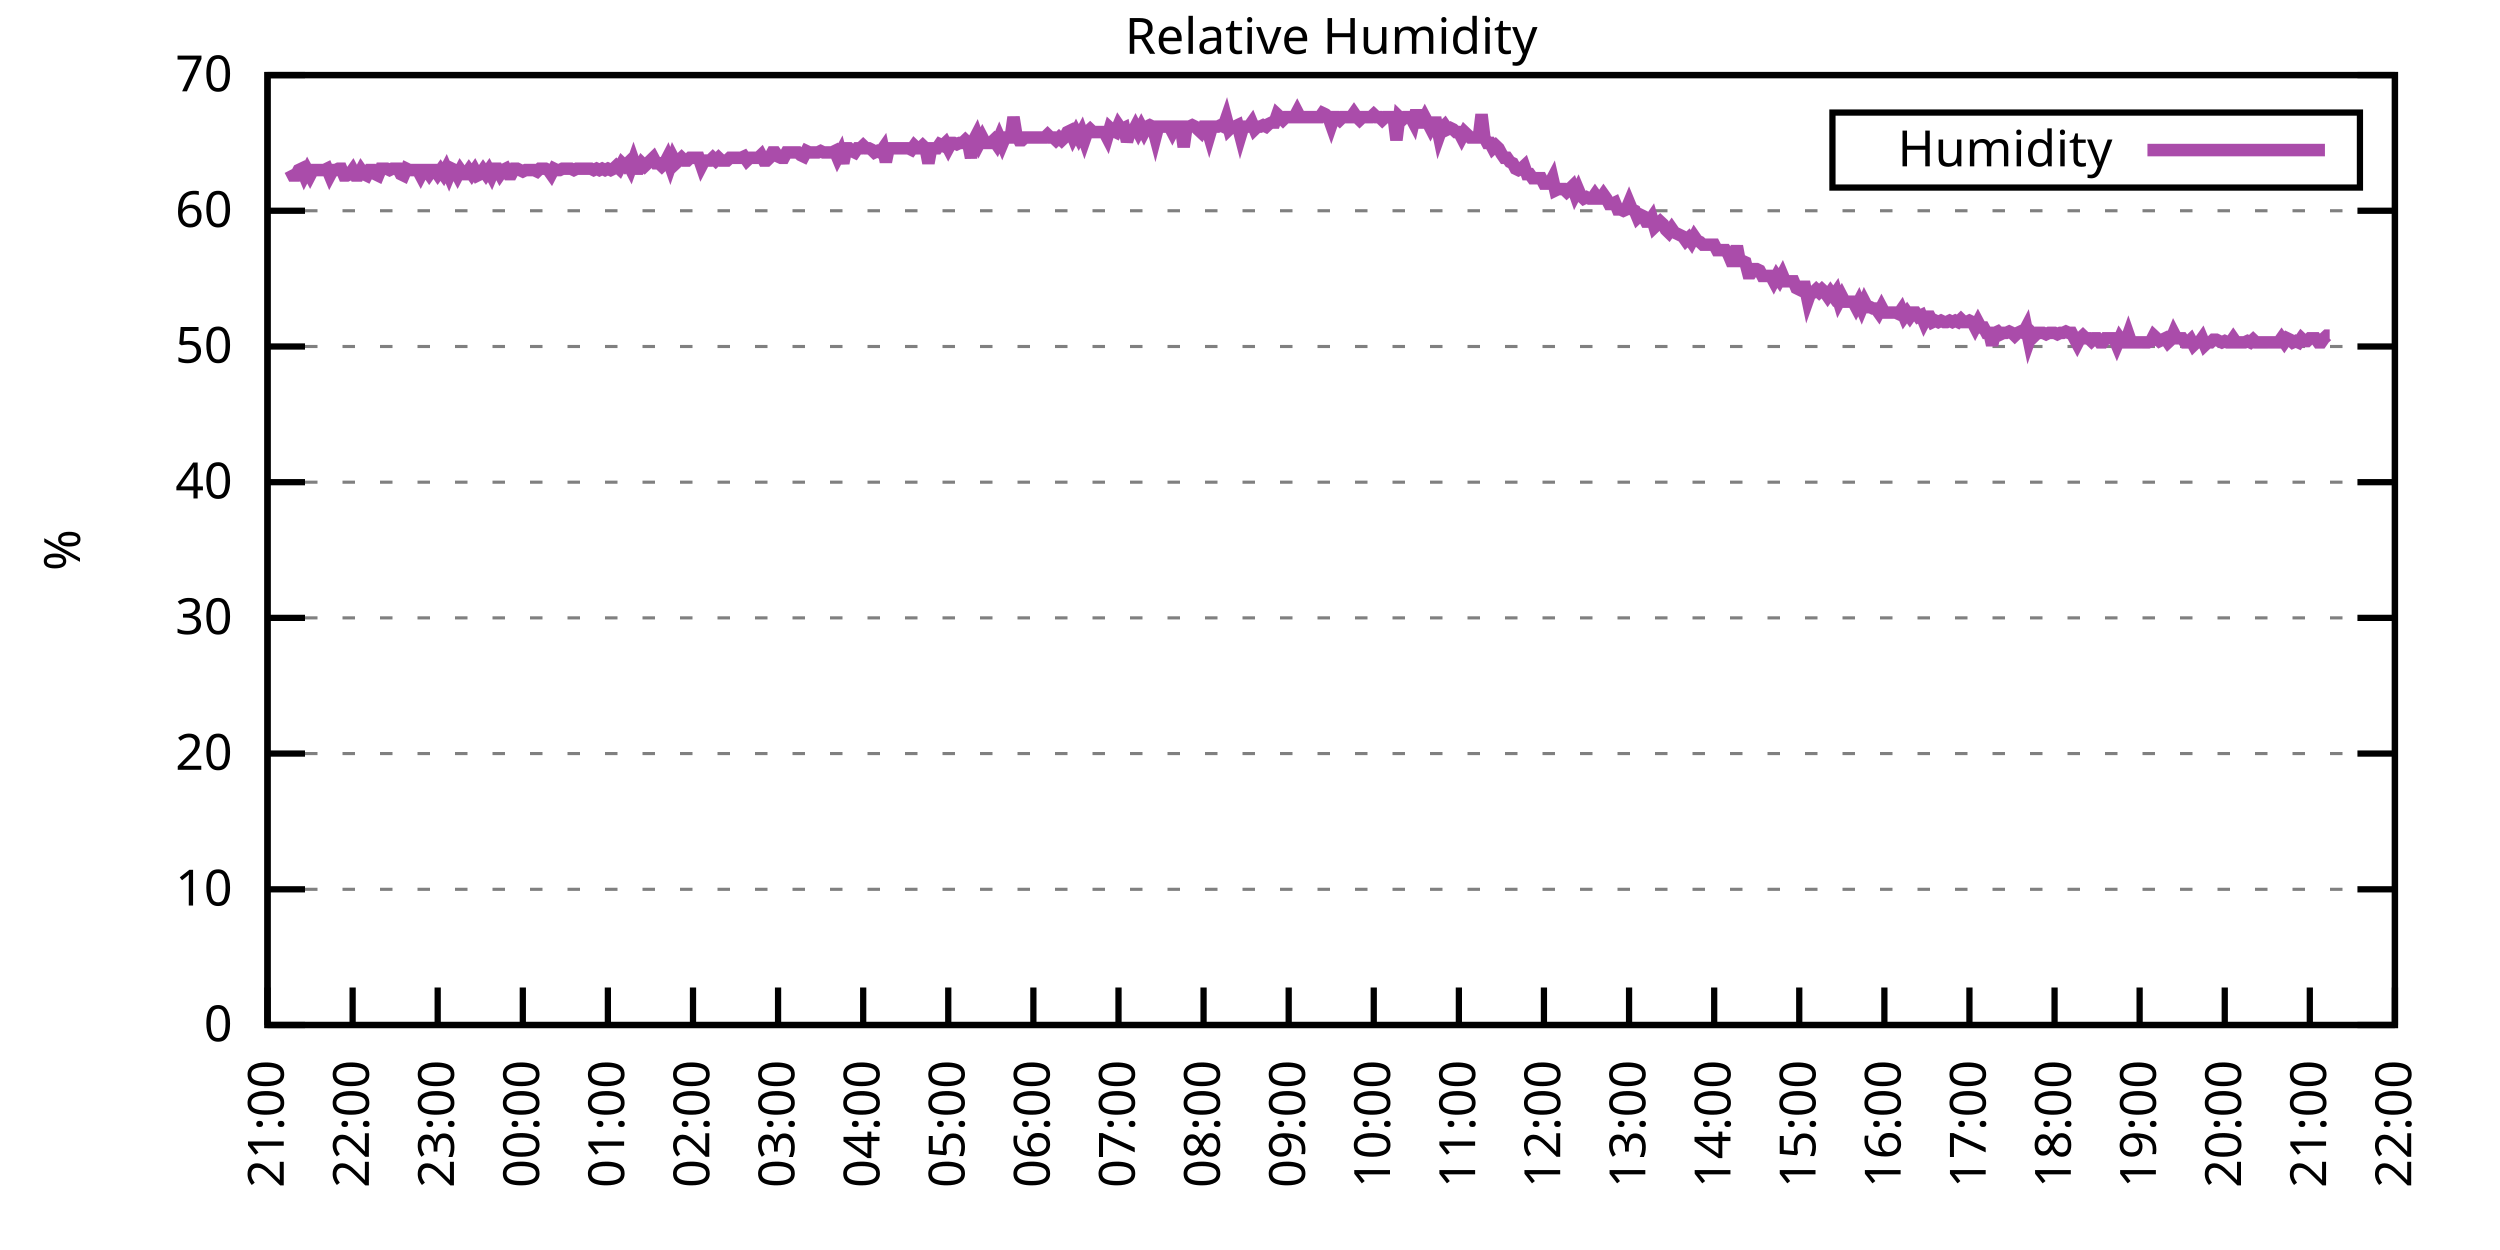
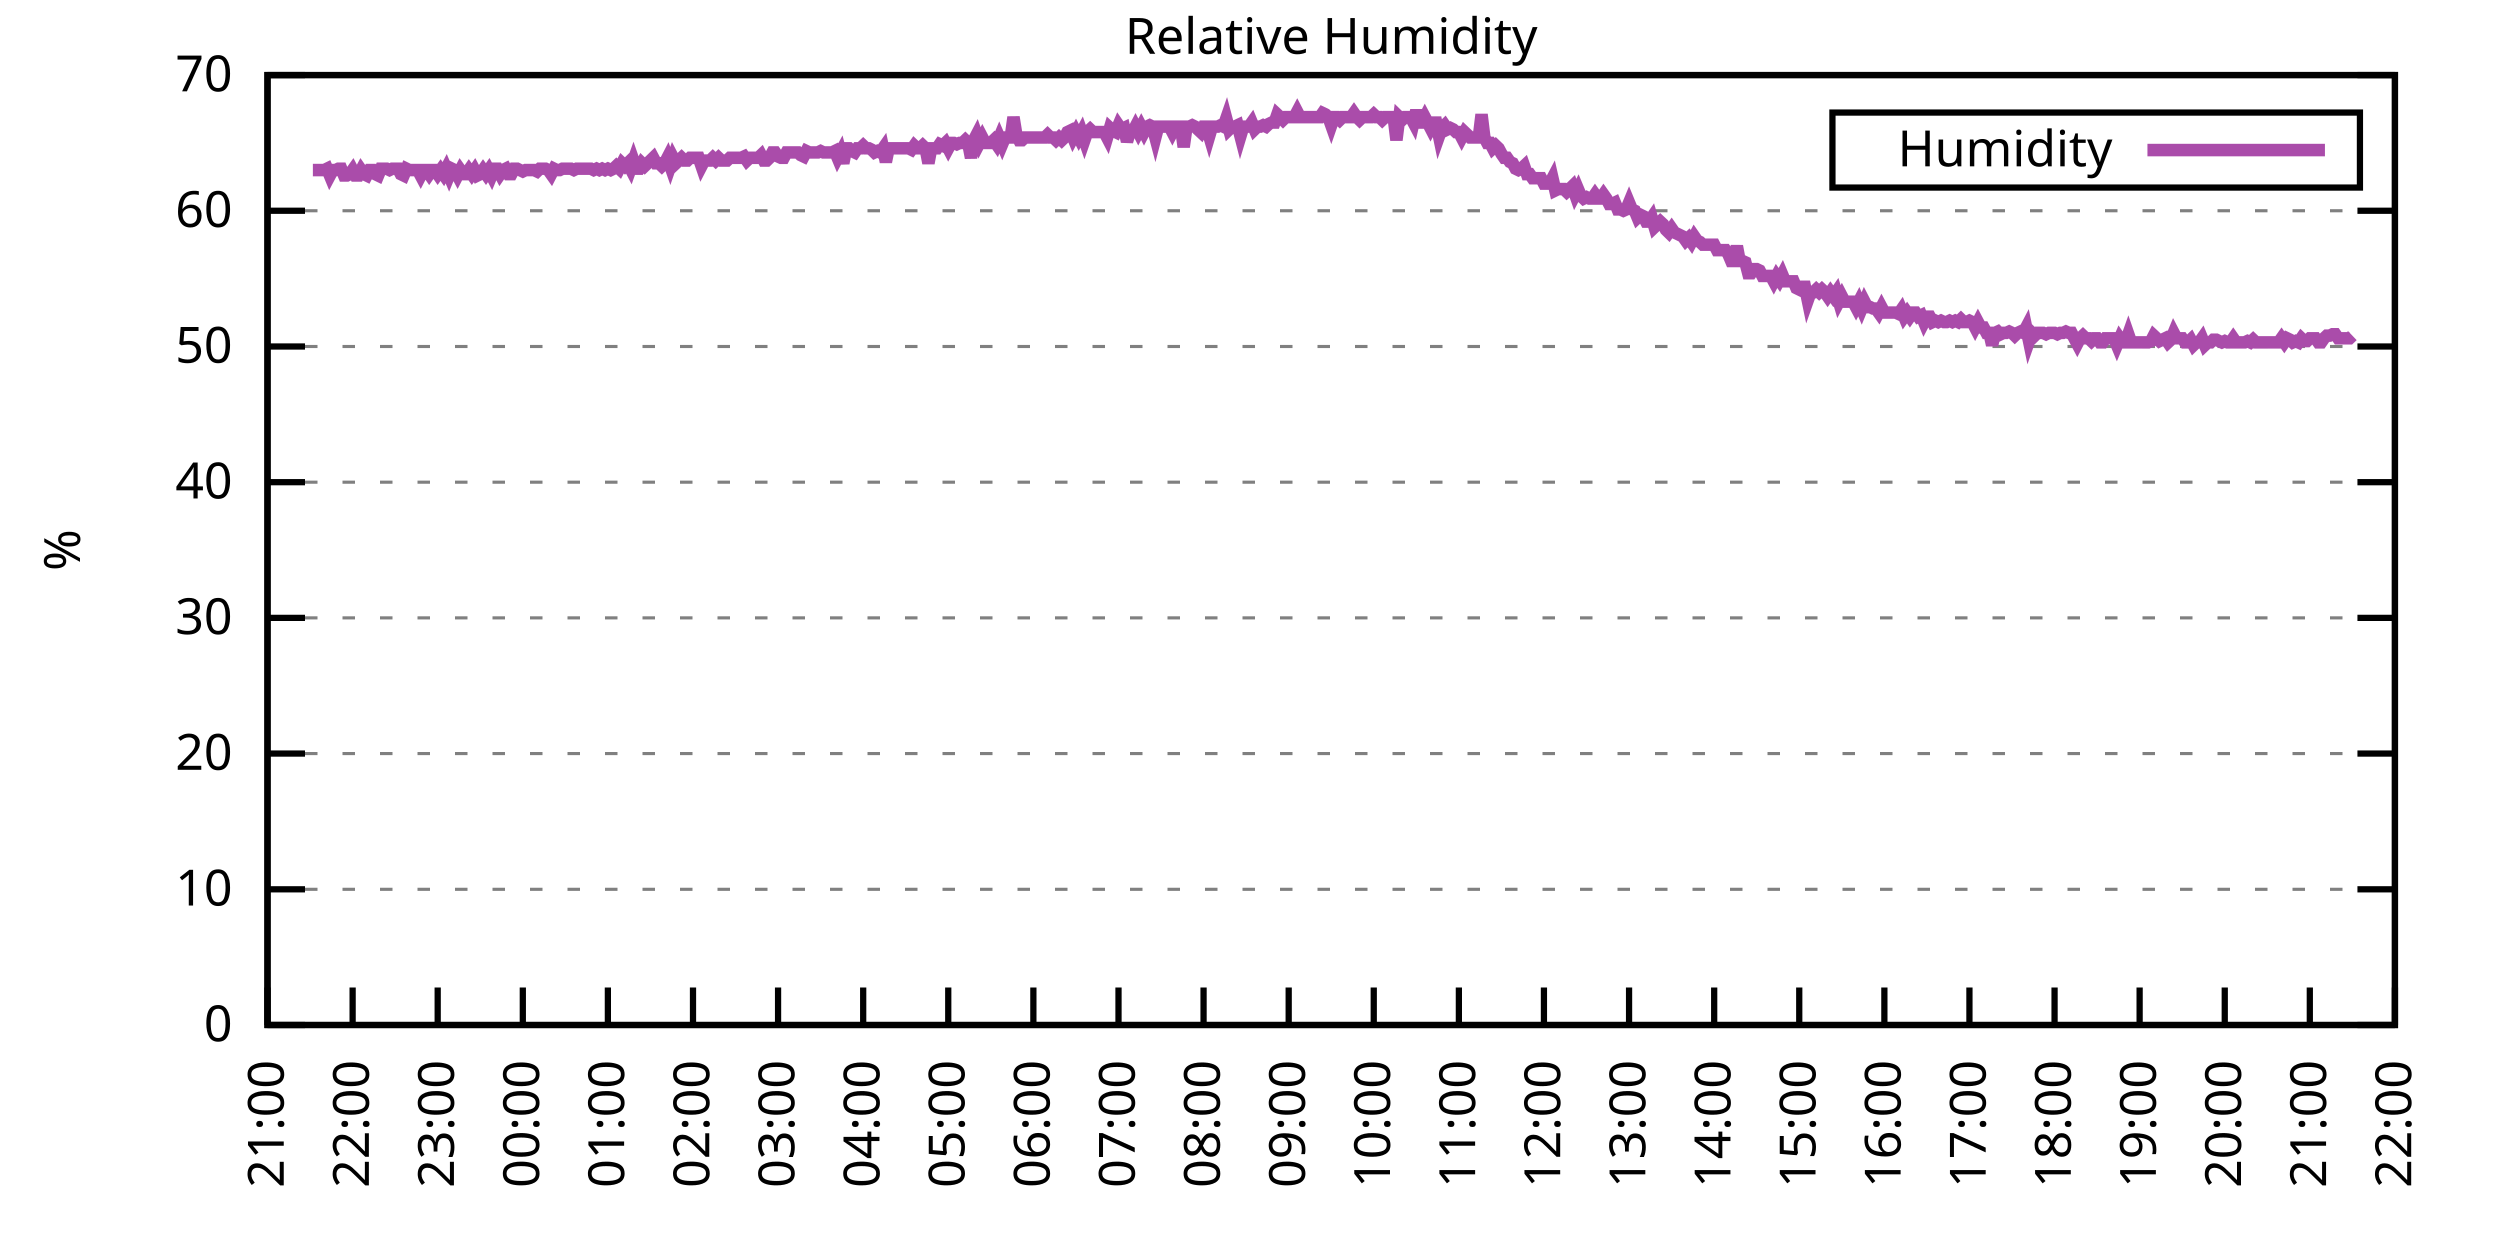
<svg xmlns="http://www.w3.org/2000/svg" xmlns:xlink="http://www.w3.org/1999/xlink" width="400" height="200" viewBox="0 0 400 200">
  <g id="gnuplot_canvas">
    <rect x="0" y="0" width="400" height="200" fill="none" />
    <defs>
      <circle id="gpDot" r="0.5" stroke-width="0.5" stroke="currentColor" />
      <path id="gpPt0" stroke-width="0.333" stroke="currentColor" d="M-1,0 h2 M0,-1 v2" />
      <path id="gpPt1" stroke-width="0.333" stroke="currentColor" d="M-1,-1 L1,1 M1,-1 L-1,1" />
      <path id="gpPt2" stroke-width="0.333" stroke="currentColor" d="M-1,0 L1,0 M0,-1 L0,1 M-1,-1 L1,1 M-1,1 L1,-1" />
      <rect id="gpPt3" stroke-width="0.333" stroke="currentColor" x="-1" y="-1" width="2" height="2" />
      <rect id="gpPt4" stroke-width="0.333" stroke="currentColor" fill="currentColor" x="-1" y="-1" width="2" height="2" />
      <circle id="gpPt5" stroke-width="0.333" stroke="currentColor" cx="0" cy="0" r="1" />
      <use xlink:href="#gpPt5" id="gpPt6" fill="currentColor" stroke="none" />
      <path id="gpPt7" stroke-width="0.333" stroke="currentColor" d="M0,-1.33 L-1.33,0.67 L1.33,0.67 z" />
      <use xlink:href="#gpPt7" id="gpPt8" fill="currentColor" stroke="none" />
      <use xlink:href="#gpPt7" id="gpPt9" stroke="currentColor" transform="rotate(180)" />
      <use xlink:href="#gpPt9" id="gpPt10" fill="currentColor" stroke="none" />
      <use xlink:href="#gpPt3" id="gpPt11" stroke="currentColor" transform="rotate(45)" />
      <use xlink:href="#gpPt11" id="gpPt12" fill="currentColor" stroke="none" />
      <path id="gpPt13" stroke-width="0.333" stroke="currentColor" d="M0,1.330 L1.265,0.411 L0.782,-1.067 L-0.782,-1.076 L-1.265,0.411 z" />
      <use xlink:href="#gpPt13" id="gpPt14" fill="currentColor" stroke="none" />
      <filter id="textbox" filterUnits="objectBoundingBox" x="0" y="0" height="1" width="1">
        <feFlood flood-color="white" flood-opacity="1" result="bgnd" />
        <feComposite in="SourceGraphic" in2="bgnd" operator="atop" />
      </filter>
      <filter id="greybox" filterUnits="objectBoundingBox" x="0" y="0" height="1" width="1">
        <feFlood flood-color="lightgrey" flood-opacity="1" result="grey" />
        <feComposite in="SourceGraphic" in2="grey" operator="atop" />
      </filter>
    </defs>
    <g fill="none" color="white" stroke="currentColor" stroke-width="1.00" stroke-linecap="butt" stroke-linejoin="miter">
</g>
    <g fill="none" color="black" stroke="currentColor" stroke-width="1.00" stroke-linecap="butt" stroke-linejoin="miter">
      <g stroke="none" shape-rendering="crispEdges">
        <polygon fill="rgb(255, 255, 255)" points="42.80,164.00 383.18,164.00 383.18,12.02 42.80,12.02 " />
      </g>
    </g>
    <g fill="none" color="black" stroke="currentColor" stroke-width="1.00" stroke-linecap="butt" stroke-linejoin="miter">
</g>
    <g fill="none" color="black" stroke="black" stroke-width="0.50" stroke-linecap="butt" stroke-linejoin="miter">
</g>
    <g fill="none" color="gray" stroke="currentColor" stroke-width="0.50" stroke-linecap="butt" stroke-linejoin="miter">
      <path stroke="gray" stroke-dasharray="2,4" class="gridline" d="M42.80,164.00 L383.19,164.00  " />
    </g>
    <g fill="none" color="gray" stroke="gray" stroke-width="1.00" stroke-linecap="butt" stroke-linejoin="miter">
</g>
    <g fill="none" color="black" stroke="currentColor" stroke-width="1.00" stroke-linecap="butt" stroke-linejoin="miter">
      <path stroke="black" d="M42.80,164.00 L48.80,164.00 M383.19,164.00 L377.19,164.00  " />
      <g transform="translate(37.20,166.60)" stroke="none" fill="black" font-family="Sans" font-size="8.00" text-anchor="end">
        <text>
          <tspan font-family="Sans"> 0</tspan>
        </text>
      </g>
    </g>
    <g fill="none" color="black" stroke="currentColor" stroke-width="1.00" stroke-linecap="butt" stroke-linejoin="miter">
</g>
    <g fill="none" color="black" stroke="black" stroke-width="0.50" stroke-linecap="butt" stroke-linejoin="miter">
</g>
    <g fill="none" color="gray" stroke="currentColor" stroke-width="0.50" stroke-linecap="butt" stroke-linejoin="miter">
      <path stroke="gray" stroke-dasharray="2,4" class="gridline" d="M42.80,142.29 L383.19,142.29  " />
    </g>
    <g fill="none" color="gray" stroke="gray" stroke-width="1.00" stroke-linecap="butt" stroke-linejoin="miter">
</g>
    <g fill="none" color="black" stroke="currentColor" stroke-width="1.00" stroke-linecap="butt" stroke-linejoin="miter">
      <path stroke="black" d="M42.80,142.29 L48.80,142.29 M383.19,142.29 L377.19,142.29  " />
      <g transform="translate(37.20,144.89)" stroke="none" fill="black" font-family="Sans" font-size="8.00" text-anchor="end">
        <text>
          <tspan font-family="Sans"> 10</tspan>
        </text>
      </g>
    </g>
    <g fill="none" color="black" stroke="currentColor" stroke-width="1.00" stroke-linecap="butt" stroke-linejoin="miter">
</g>
    <g fill="none" color="black" stroke="black" stroke-width="0.50" stroke-linecap="butt" stroke-linejoin="miter">
</g>
    <g fill="none" color="gray" stroke="currentColor" stroke-width="0.50" stroke-linecap="butt" stroke-linejoin="miter">
      <path stroke="gray" stroke-dasharray="2,4" class="gridline" d="M42.80,120.57 L383.19,120.57  " />
    </g>
    <g fill="none" color="gray" stroke="gray" stroke-width="1.00" stroke-linecap="butt" stroke-linejoin="miter">
</g>
    <g fill="none" color="black" stroke="currentColor" stroke-width="1.00" stroke-linecap="butt" stroke-linejoin="miter">
      <path stroke="black" d="M42.80,120.57 L48.80,120.57 M383.19,120.57 L377.19,120.57  " />
      <g transform="translate(37.20,123.17)" stroke="none" fill="black" font-family="Sans" font-size="8.00" text-anchor="end">
        <text>
          <tspan font-family="Sans"> 20</tspan>
        </text>
      </g>
    </g>
    <g fill="none" color="black" stroke="currentColor" stroke-width="1.00" stroke-linecap="butt" stroke-linejoin="miter">
</g>
    <g fill="none" color="black" stroke="black" stroke-width="0.50" stroke-linecap="butt" stroke-linejoin="miter">
</g>
    <g fill="none" color="gray" stroke="currentColor" stroke-width="0.50" stroke-linecap="butt" stroke-linejoin="miter">
      <path stroke="gray" stroke-dasharray="2,4" class="gridline" d="M42.80,98.86 L383.19,98.86  " />
    </g>
    <g fill="none" color="gray" stroke="gray" stroke-width="1.00" stroke-linecap="butt" stroke-linejoin="miter">
</g>
    <g fill="none" color="black" stroke="currentColor" stroke-width="1.00" stroke-linecap="butt" stroke-linejoin="miter">
      <path stroke="black" d="M42.80,98.86 L48.80,98.86 M383.19,98.86 L377.19,98.86  " />
      <g transform="translate(37.20,101.46)" stroke="none" fill="black" font-family="Sans" font-size="8.00" text-anchor="end">
        <text>
          <tspan font-family="Sans"> 30</tspan>
        </text>
      </g>
    </g>
    <g fill="none" color="black" stroke="currentColor" stroke-width="1.00" stroke-linecap="butt" stroke-linejoin="miter">
</g>
    <g fill="none" color="black" stroke="black" stroke-width="0.50" stroke-linecap="butt" stroke-linejoin="miter">
</g>
    <g fill="none" color="gray" stroke="currentColor" stroke-width="0.50" stroke-linecap="butt" stroke-linejoin="miter">
      <path stroke="gray" stroke-dasharray="2,4" class="gridline" d="M42.80,77.15 L383.19,77.15  " />
    </g>
    <g fill="none" color="gray" stroke="gray" stroke-width="1.00" stroke-linecap="butt" stroke-linejoin="miter">
</g>
    <g fill="none" color="black" stroke="currentColor" stroke-width="1.00" stroke-linecap="butt" stroke-linejoin="miter">
      <path stroke="black" d="M42.80,77.15 L48.80,77.15 M383.19,77.15 L377.19,77.15  " />
      <g transform="translate(37.20,79.75)" stroke="none" fill="black" font-family="Sans" font-size="8.00" text-anchor="end">
        <text>
          <tspan font-family="Sans"> 40</tspan>
        </text>
      </g>
    </g>
    <g fill="none" color="black" stroke="currentColor" stroke-width="1.00" stroke-linecap="butt" stroke-linejoin="miter">
</g>
    <g fill="none" color="black" stroke="black" stroke-width="0.50" stroke-linecap="butt" stroke-linejoin="miter">
</g>
    <g fill="none" color="gray" stroke="currentColor" stroke-width="0.50" stroke-linecap="butt" stroke-linejoin="miter">
      <path stroke="gray" stroke-dasharray="2,4" class="gridline" d="M42.80,55.44 L383.19,55.44  " />
    </g>
    <g fill="none" color="gray" stroke="gray" stroke-width="1.00" stroke-linecap="butt" stroke-linejoin="miter">
</g>
    <g fill="none" color="black" stroke="currentColor" stroke-width="1.00" stroke-linecap="butt" stroke-linejoin="miter">
      <path stroke="black" d="M42.80,55.44 L48.80,55.44 M383.19,55.44 L377.19,55.44  " />
      <g transform="translate(37.20,58.04)" stroke="none" fill="black" font-family="Sans" font-size="8.00" text-anchor="end">
        <text>
          <tspan font-family="Sans"> 50</tspan>
        </text>
      </g>
    </g>
    <g fill="none" color="black" stroke="currentColor" stroke-width="1.00" stroke-linecap="butt" stroke-linejoin="miter">
</g>
    <g fill="none" color="black" stroke="black" stroke-width="0.50" stroke-linecap="butt" stroke-linejoin="miter">
</g>
    <g fill="none" color="gray" stroke="currentColor" stroke-width="0.50" stroke-linecap="butt" stroke-linejoin="miter">
      <path stroke="gray" stroke-dasharray="2,4" class="gridline" d="M42.80,33.72 L383.19,33.72  " />
    </g>
    <g fill="none" color="gray" stroke="gray" stroke-width="1.00" stroke-linecap="butt" stroke-linejoin="miter">
</g>
    <g fill="none" color="black" stroke="currentColor" stroke-width="1.00" stroke-linecap="butt" stroke-linejoin="miter">
      <path stroke="black" d="M42.80,33.72 L48.80,33.72 M383.19,33.72 L377.19,33.72  " />
      <g transform="translate(37.20,36.32)" stroke="none" fill="black" font-family="Sans" font-size="8.00" text-anchor="end">
        <text>
          <tspan font-family="Sans"> 60</tspan>
        </text>
      </g>
    </g>
    <g fill="none" color="black" stroke="currentColor" stroke-width="1.00" stroke-linecap="butt" stroke-linejoin="miter">
</g>
    <g fill="none" color="black" stroke="black" stroke-width="0.50" stroke-linecap="butt" stroke-linejoin="miter">
</g>
    <g fill="none" color="gray" stroke="currentColor" stroke-width="0.50" stroke-linecap="butt" stroke-linejoin="miter">
      <path stroke="gray" stroke-dasharray="2,4" class="gridline" d="M42.80,12.01 L383.19,12.01  " />
    </g>
    <g fill="none" color="gray" stroke="gray" stroke-width="1.00" stroke-linecap="butt" stroke-linejoin="miter">
</g>
    <g fill="none" color="black" stroke="currentColor" stroke-width="1.00" stroke-linecap="butt" stroke-linejoin="miter">
      <path stroke="black" d="M42.80,12.01 L48.80,12.01 M383.19,12.01 L377.19,12.01  " />
      <g transform="translate(37.20,14.61)" stroke="none" fill="black" font-family="Sans" font-size="8.00" text-anchor="end">
        <text>
          <tspan font-family="Sans"> 70</tspan>
        </text>
      </g>
    </g>
    <g fill="none" color="black" stroke="currentColor" stroke-width="1.00" stroke-linecap="butt" stroke-linejoin="miter">
      <path stroke="black" d="M42.80,164.00 L42.80,158.00  " />
      <g transform="translate(45.40,169.60) rotate(270.00)" stroke="none" fill="black" font-family="Sans" font-size="8.00" text-anchor="end">
        <text>
          <tspan font-family="Sans">21:00</tspan>
        </text>
      </g>
    </g>
    <g fill="none" color="black" stroke="currentColor" stroke-width="1.00" stroke-linecap="butt" stroke-linejoin="miter">
      <path stroke="black" d="M56.42,164.00 L56.42,158.00  " />
      <g transform="translate(59.02,169.60) rotate(270.00)" stroke="none" fill="black" font-family="Sans" font-size="8.00" text-anchor="end">
        <text>
          <tspan font-family="Sans">22:00</tspan>
        </text>
      </g>
    </g>
    <g fill="none" color="black" stroke="currentColor" stroke-width="1.00" stroke-linecap="butt" stroke-linejoin="miter">
      <path stroke="black" d="M70.03,164.00 L70.03,158.00  " />
      <g transform="translate(72.63,169.60) rotate(270.00)" stroke="none" fill="black" font-family="Sans" font-size="8.00" text-anchor="end">
        <text>
          <tspan font-family="Sans">23:00</tspan>
        </text>
      </g>
    </g>
    <g fill="none" color="black" stroke="currentColor" stroke-width="1.00" stroke-linecap="butt" stroke-linejoin="miter">
      <path stroke="black" d="M83.65,164.00 L83.65,158.00  " />
      <g transform="translate(86.25,169.60) rotate(270.00)" stroke="none" fill="black" font-family="Sans" font-size="8.00" text-anchor="end">
        <text>
          <tspan font-family="Sans">00:00</tspan>
        </text>
      </g>
    </g>
    <g fill="none" color="black" stroke="currentColor" stroke-width="1.00" stroke-linecap="butt" stroke-linejoin="miter">
      <path stroke="black" d="M97.26,164.00 L97.26,158.00  " />
      <g transform="translate(99.86,169.60) rotate(270.00)" stroke="none" fill="black" font-family="Sans" font-size="8.00" text-anchor="end">
        <text>
          <tspan font-family="Sans">01:00</tspan>
        </text>
      </g>
    </g>
    <g fill="none" color="black" stroke="currentColor" stroke-width="1.00" stroke-linecap="butt" stroke-linejoin="miter">
      <path stroke="black" d="M110.88,164.00 L110.88,158.00  " />
      <g transform="translate(113.48,169.60) rotate(270.00)" stroke="none" fill="black" font-family="Sans" font-size="8.00" text-anchor="end">
        <text>
          <tspan font-family="Sans">02:00</tspan>
        </text>
      </g>
    </g>
    <g fill="none" color="black" stroke="currentColor" stroke-width="1.00" stroke-linecap="butt" stroke-linejoin="miter">
      <path stroke="black" d="M124.49,164.00 L124.49,158.00  " />
      <g transform="translate(127.09,169.60) rotate(270.00)" stroke="none" fill="black" font-family="Sans" font-size="8.00" text-anchor="end">
        <text>
          <tspan font-family="Sans">03:00</tspan>
        </text>
      </g>
    </g>
    <g fill="none" color="black" stroke="currentColor" stroke-width="1.00" stroke-linecap="butt" stroke-linejoin="miter">
      <path stroke="black" d="M138.11,164.00 L138.11,158.00  " />
      <g transform="translate(140.71,169.60) rotate(270.00)" stroke="none" fill="black" font-family="Sans" font-size="8.00" text-anchor="end">
        <text>
          <tspan font-family="Sans">04:00</tspan>
        </text>
      </g>
    </g>
    <g fill="none" color="black" stroke="currentColor" stroke-width="1.00" stroke-linecap="butt" stroke-linejoin="miter">
      <path stroke="black" d="M151.72,164.00 L151.72,158.00  " />
      <g transform="translate(154.32,169.60) rotate(270.00)" stroke="none" fill="black" font-family="Sans" font-size="8.00" text-anchor="end">
        <text>
          <tspan font-family="Sans">05:00</tspan>
        </text>
      </g>
    </g>
    <g fill="none" color="black" stroke="currentColor" stroke-width="1.00" stroke-linecap="butt" stroke-linejoin="miter">
      <path stroke="black" d="M165.34,164.00 L165.34,158.00  " />
      <g transform="translate(167.94,169.60) rotate(270.00)" stroke="none" fill="black" font-family="Sans" font-size="8.00" text-anchor="end">
        <text>
          <tspan font-family="Sans">06:00</tspan>
        </text>
      </g>
    </g>
    <g fill="none" color="black" stroke="currentColor" stroke-width="1.00" stroke-linecap="butt" stroke-linejoin="miter">
      <path stroke="black" d="M178.96,164.00 L178.96,158.00  " />
      <g transform="translate(181.56,169.60) rotate(270.00)" stroke="none" fill="black" font-family="Sans" font-size="8.00" text-anchor="end">
        <text>
          <tspan font-family="Sans">07:00</tspan>
        </text>
      </g>
    </g>
    <g fill="none" color="black" stroke="currentColor" stroke-width="1.00" stroke-linecap="butt" stroke-linejoin="miter">
      <path stroke="black" d="M192.57,164.00 L192.57,158.00  " />
      <g transform="translate(195.17,169.60) rotate(270.00)" stroke="none" fill="black" font-family="Sans" font-size="8.00" text-anchor="end">
        <text>
          <tspan font-family="Sans">08:00</tspan>
        </text>
      </g>
    </g>
    <g fill="none" color="black" stroke="currentColor" stroke-width="1.00" stroke-linecap="butt" stroke-linejoin="miter">
      <path stroke="black" d="M206.19,164.00 L206.19,158.00  " />
      <g transform="translate(208.79,169.60) rotate(270.00)" stroke="none" fill="black" font-family="Sans" font-size="8.00" text-anchor="end">
        <text>
          <tspan font-family="Sans">09:00</tspan>
        </text>
      </g>
    </g>
    <g fill="none" color="black" stroke="currentColor" stroke-width="1.00" stroke-linecap="butt" stroke-linejoin="miter">
      <path stroke="black" d="M219.80,164.00 L219.80,158.00  " />
      <g transform="translate(222.40,169.60) rotate(270.00)" stroke="none" fill="black" font-family="Sans" font-size="8.00" text-anchor="end">
        <text>
          <tspan font-family="Sans">10:00</tspan>
        </text>
      </g>
    </g>
    <g fill="none" color="black" stroke="currentColor" stroke-width="1.00" stroke-linecap="butt" stroke-linejoin="miter">
      <path stroke="black" d="M233.42,164.00 L233.42,158.00  " />
      <g transform="translate(236.02,169.60) rotate(270.00)" stroke="none" fill="black" font-family="Sans" font-size="8.00" text-anchor="end">
        <text>
          <tspan font-family="Sans">11:00</tspan>
        </text>
      </g>
    </g>
    <g fill="none" color="black" stroke="currentColor" stroke-width="1.00" stroke-linecap="butt" stroke-linejoin="miter">
      <path stroke="black" d="M247.03,164.00 L247.03,158.00  " />
      <g transform="translate(249.63,169.60) rotate(270.00)" stroke="none" fill="black" font-family="Sans" font-size="8.00" text-anchor="end">
        <text>
          <tspan font-family="Sans">12:00</tspan>
        </text>
      </g>
    </g>
    <g fill="none" color="black" stroke="currentColor" stroke-width="1.00" stroke-linecap="butt" stroke-linejoin="miter">
      <path stroke="black" d="M260.65,164.00 L260.65,158.00  " />
      <g transform="translate(263.25,169.60) rotate(270.00)" stroke="none" fill="black" font-family="Sans" font-size="8.00" text-anchor="end">
        <text>
          <tspan font-family="Sans">13:00</tspan>
        </text>
      </g>
    </g>
    <g fill="none" color="black" stroke="currentColor" stroke-width="1.00" stroke-linecap="butt" stroke-linejoin="miter">
      <path stroke="black" d="M274.27,164.00 L274.27,158.00  " />
      <g transform="translate(276.87,169.60) rotate(270.00)" stroke="none" fill="black" font-family="Sans" font-size="8.00" text-anchor="end">
        <text>
          <tspan font-family="Sans">14:00</tspan>
        </text>
      </g>
    </g>
    <g fill="none" color="black" stroke="currentColor" stroke-width="1.00" stroke-linecap="butt" stroke-linejoin="miter">
      <path stroke="black" d="M287.88,164.00 L287.88,158.00  " />
      <g transform="translate(290.48,169.60) rotate(270.00)" stroke="none" fill="black" font-family="Sans" font-size="8.00" text-anchor="end">
        <text>
          <tspan font-family="Sans">15:00</tspan>
        </text>
      </g>
    </g>
    <g fill="none" color="black" stroke="currentColor" stroke-width="1.00" stroke-linecap="butt" stroke-linejoin="miter">
      <path stroke="black" d="M301.50,164.00 L301.50,158.00  " />
      <g transform="translate(304.10,169.60) rotate(270.00)" stroke="none" fill="black" font-family="Sans" font-size="8.00" text-anchor="end">
        <text>
          <tspan font-family="Sans">16:00</tspan>
        </text>
      </g>
    </g>
    <g fill="none" color="black" stroke="currentColor" stroke-width="1.00" stroke-linecap="butt" stroke-linejoin="miter">
      <path stroke="black" d="M315.11,164.00 L315.11,158.00  " />
      <g transform="translate(317.71,169.60) rotate(270.00)" stroke="none" fill="black" font-family="Sans" font-size="8.00" text-anchor="end">
        <text>
          <tspan font-family="Sans">17:00</tspan>
        </text>
      </g>
    </g>
    <g fill="none" color="black" stroke="currentColor" stroke-width="1.00" stroke-linecap="butt" stroke-linejoin="miter">
      <path stroke="black" d="M328.73,164.00 L328.73,158.00  " />
      <g transform="translate(331.33,169.60) rotate(270.00)" stroke="none" fill="black" font-family="Sans" font-size="8.00" text-anchor="end">
        <text>
          <tspan font-family="Sans">18:00</tspan>
        </text>
      </g>
    </g>
    <g fill="none" color="black" stroke="currentColor" stroke-width="1.00" stroke-linecap="butt" stroke-linejoin="miter">
      <path stroke="black" d="M342.34,164.00 L342.34,158.00  " />
      <g transform="translate(344.94,169.60) rotate(270.00)" stroke="none" fill="black" font-family="Sans" font-size="8.00" text-anchor="end">
        <text>
          <tspan font-family="Sans">19:00</tspan>
        </text>
      </g>
    </g>
    <g fill="none" color="black" stroke="currentColor" stroke-width="1.00" stroke-linecap="butt" stroke-linejoin="miter">
      <path stroke="black" d="M355.96,164.00 L355.96,158.00  " />
      <g transform="translate(358.56,169.60) rotate(270.00)" stroke="none" fill="black" font-family="Sans" font-size="8.00" text-anchor="end">
        <text>
          <tspan font-family="Sans">20:00</tspan>
        </text>
      </g>
    </g>
    <g fill="none" color="black" stroke="currentColor" stroke-width="1.00" stroke-linecap="butt" stroke-linejoin="miter">
      <path stroke="black" d="M369.57,164.00 L369.57,158.00  " />
      <g transform="translate(372.17,169.60) rotate(270.00)" stroke="none" fill="black" font-family="Sans" font-size="8.00" text-anchor="end">
        <text>
          <tspan font-family="Sans">21:00</tspan>
        </text>
      </g>
    </g>
    <g fill="none" color="black" stroke="currentColor" stroke-width="1.00" stroke-linecap="butt" stroke-linejoin="miter">
      <path stroke="black" d="M383.19,164.00 L383.19,158.00  " />
      <g transform="translate(385.79,169.60) rotate(270.00)" stroke="none" fill="black" font-family="Sans" font-size="8.00" text-anchor="end">
        <text>
          <tspan font-family="Sans">22:00</tspan>
        </text>
      </g>
    </g>
    <g fill="none" color="black" stroke="currentColor" stroke-width="1.00" stroke-linecap="butt" stroke-linejoin="miter">
</g>
    <g fill="none" color="black" stroke="currentColor" stroke-width="1.00" stroke-linecap="butt" stroke-linejoin="miter">
      <path stroke="black" d="M42.80,12.01 L42.80,164.00 L383.19,164.00 L383.19,12.01 L42.80,12.01 Z  " />
    </g>
    <g fill="none" color="black" stroke="currentColor" stroke-width="1.00" stroke-linecap="butt" stroke-linejoin="miter">
</g>
    <g fill="none" color="black" stroke="currentColor" stroke-width="1.00" stroke-linecap="butt" stroke-linejoin="miter">
      <path stroke="black" d="M293.19,30.01 L293.19,18.01 L377.59,18.01 L377.59,30.01 L293.19,30.01 Z  " />
    </g>
    <g id="Relative_Humidity_plot_1">
      <g fill="none" color="white" stroke="black" stroke-width="2.00" stroke-linecap="butt" stroke-linejoin="miter">
</g>
      <g fill="none" color="black" stroke="currentColor" stroke-width="2.00" stroke-linecap="butt" stroke-linejoin="miter">
        <g transform="translate(337.99,26.61)" stroke="none" fill="black" font-family="Sans" font-size="8.00" text-anchor="end">
          <text>
            <tspan font-family="Sans">Humidity</tspan>
          </text>
        </g>
      </g>
      <g fill="none" color="black" stroke="currentColor" stroke-width="2.00" stroke-linecap="butt" stroke-linejoin="miter">
-         <path stroke="rgb(170,  76, 170)" d="M343.59,24.01 L371.99,24.01 M46.43,27.21 L46.88,28.08 L47.34,28.08 L47.79,27.21 L48.25,26.99 L48.70,28.08   L49.15,27.21 L49.61,28.08 L50.06,27.21 L50.52,27.21 L50.97,27.21 L51.42,27.21 L51.88,27.21 L52.33,26.99   L52.78,28.08 L53.24,27.21 L53.69,27.21 L54.15,26.99 L54.60,26.99 L55.05,28.08 L55.51,28.08 L55.96,27.86   L56.42,27.21 L56.87,28.08 L57.32,28.08 L57.78,27.21 L58.23,27.86 L58.68,28.08 L59.14,27.21 L59.59,27.21   L60.05,27.86 L60.50,28.08 L60.95,26.99 L61.41,26.99 L61.86,26.99 L62.32,27.21 L62.77,26.99 L63.22,26.99   L63.68,26.99 L64.13,27.86 L64.58,28.08 L65.04,26.99 L65.49,27.21 L65.95,27.21 L66.40,27.21 L66.85,27.21   L67.31,28.08 L67.76,27.21 L68.22,27.21 L68.67,27.86 L69.12,27.21 L69.58,27.21 L70.03,27.86 L70.49,27.21   L70.94,27.86 L71.39,26.99 L71.85,28.08 L72.30,26.99 L72.75,27.21 L73.21,28.08 L73.66,27.21 L74.12,27.86   L74.57,27.86 L75.02,27.21 L75.48,27.86 L75.93,27.21 L76.39,28.08 L76.84,27.86 L77.29,27.21 L77.75,27.86   L78.20,27.21 L78.65,28.08 L79.11,26.99 L79.56,26.99 L80.02,27.86 L80.47,27.21 L80.92,26.99 L81.38,27.86   L81.83,27.86 L82.29,26.99 L82.74,26.99 L83.19,27.21 L83.65,27.43 L84.10,27.21 L84.55,27.21 L85.01,27.21   L85.46,27.21 L85.92,27.43 L86.37,26.99 L86.82,26.99 L87.28,26.99 L87.73,27.21 L88.19,27.86 L88.64,26.99   L89.09,27.21 L89.55,27.21 L90.00,26.99 L90.45,26.99 L90.91,26.99 L91.36,26.99 L91.82,27.21 L92.27,26.99   L92.72,26.99 L93.18,26.99 L93.63,26.99 L94.09,26.99 L94.54,26.99 L94.99,27.21 L95.45,26.99 L95.90,27.21   L96.35,26.99 L96.81,27.21 L97.26,26.99 L97.72,27.21 L98.17,26.99 L98.62,26.56 L99.08,26.99 L99.53,26.12   L99.99,26.56 L100.44,26.12 L100.89,26.99 L101.35,25.69 L101.80,26.99 L102.25,26.99 L102.71,26.12 L103.16,26.56   L103.62,26.12 L104.07,25.69 L104.52,25.25 L104.98,26.12 L105.43,26.12 L105.89,26.56 L106.34,26.12 L106.79,25.25   L107.25,26.56 L107.70,25.25 L108.15,26.12 L108.61,25.69 L109.06,25.25 L109.52,25.69 L109.97,25.69 L110.42,25.25   L110.88,25.25 L111.33,25.25 L111.79,25.25 L112.24,26.56 L112.69,25.69 L113.15,25.69 L113.60,25.69 L114.05,25.25   L114.51,25.69 L114.96,25.25 L115.42,25.69 L115.87,25.69 L116.32,25.69 L116.78,25.25 L117.23,25.25 L117.69,25.25   L118.14,25.25 L118.59,25.25 L119.05,25.04 L119.50,25.69 L119.96,25.25 L120.41,25.25 L120.86,25.25 L121.32,25.25   L121.77,24.82 L122.22,25.69 L122.68,25.69 L123.13,25.25 L123.59,24.39 L124.04,24.39 L124.49,25.04 L124.95,25.25   L125.40,25.25 L125.86,24.39 L126.31,24.39 L126.76,24.39 L127.22,24.39 L127.67,24.39 L128.12,24.82 L128.58,25.04   L129.03,24.17 L129.49,24.39 L129.94,24.39 L130.39,24.39 L130.85,24.39 L131.30,24.17 L131.76,24.39 L132.21,24.39   L132.66,24.39 L133.12,24.39 L133.57,24.17 L134.02,25.25 L134.48,24.39 L134.93,26.12 L135.39,23.73 L135.84,23.73   L136.29,24.17 L136.75,24.39 L137.20,23.73 L137.66,23.73 L138.11,23.30 L138.56,23.73 L139.02,23.73 L139.47,23.95   L139.92,24.39 L140.38,24.17 L140.83,24.39 L141.29,23.73 L141.74,25.91 L142.19,23.73 L142.65,23.73 L143.10,23.73   L143.56,23.73 L144.01,23.73 L144.46,23.73 L144.92,23.73 L145.37,23.73 L145.82,23.95 L146.28,23.30 L146.73,23.73   L147.19,23.73 L147.64,23.30 L148.09,23.73 L148.55,26.12 L149.00,23.73 L149.46,23.73 L149.91,23.73 L150.36,23.08   L150.82,23.30 L151.27,22.87 L151.72,23.73 L152.18,22.87 L152.63,22.87 L153.09,23.08 L153.54,22.87 L153.99,22.87   L154.45,22.43 L154.90,22.87 L155.36,25.25 L155.81,22.43 L156.26,21.56 L156.72,22.87 L157.17,22.00 L157.62,22.87   L158.08,22.87 L158.53,22.87 L158.99,22.43 L159.44,23.08 L159.89,22.00 L160.35,23.08 L160.80,22.00 L161.26,22.00   L161.71,22.00 L162.16,18.74 L162.62,21.56 L163.07,22.43 L163.52,22.43 L163.98,22.00 L164.43,22.00 L164.89,22.00   L165.34,22.00 L165.79,22.00 L166.25,22.00 L166.70,22.00 L167.16,22.00 L167.61,21.56 L168.06,22.00 L168.52,22.00   L168.97,22.43 L169.43,22.00 L169.88,22.43 L170.33,22.00 L170.79,21.13 L171.24,20.91 L171.69,22.00 L172.15,21.13   L172.60,22.00 L173.06,21.13 L173.51,22.43 L173.96,21.13 L174.42,20.70 L174.87,21.13 L175.33,21.13 L175.78,21.13   L176.23,21.13 L176.69,21.13 L177.14,22.00 L177.59,20.48 L178.05,20.91 L178.50,21.13 L178.96,20.04 L179.41,20.70   L179.86,20.48 L180.32,22.65 L180.77,21.13 L181.23,21.13 L181.68,20.26 L182.13,21.13 L182.59,20.26 L183.04,21.13   L183.49,20.26 L183.95,20.04 L184.40,20.26 L184.86,22.00 L185.31,20.26 L185.76,20.26 L186.22,20.26 L186.67,20.26   L187.13,20.26 L187.58,21.13 L188.03,20.26 L188.49,20.26 L188.94,20.26 L189.39,23.52 L189.85,20.26 L190.30,20.26   L190.76,20.04 L191.21,20.26 L191.66,20.70 L192.12,21.13 L192.57,20.26 L193.03,20.26 L193.48,21.78 L193.93,20.26   L194.39,20.26 L194.84,20.26 L195.29,20.04 L195.75,20.26 L196.20,18.96 L196.66,20.70 L197.11,20.26 L197.56,20.26   L198.02,20.04 L198.47,21.78 L198.93,20.26 L199.38,20.26 L199.83,20.26 L200.29,19.61 L200.74,20.70 L201.19,20.26   L201.65,20.26 L202.10,20.04 L202.56,20.26 L203.01,19.83 L203.46,19.61 L203.92,19.61 L204.37,18.31 L204.83,18.74   L205.28,19.18 L205.73,18.74 L206.19,18.74 L206.64,18.74 L207.09,18.74 L207.55,17.87 L208.00,18.74 L208.46,18.74   L208.91,18.74 L209.36,18.74 L209.82,18.74 L210.27,18.74 L210.73,18.74 L211.18,18.74 L211.63,18.09 L212.09,18.31   L212.54,18.74 L213.00,20.04 L213.45,18.74 L213.90,18.74 L214.36,19.18 L214.81,18.74 L215.26,18.74 L215.72,18.74   L216.17,18.74 L216.63,18.09 L217.08,18.74 L217.53,19.18 L217.99,18.74 L218.44,18.74 L218.90,18.74 L219.35,18.74   L219.80,18.31 L220.26,18.74 L220.71,18.74 L221.16,19.18 L221.62,18.74 L222.07,18.74 L222.53,18.74 L222.98,18.74   L223.43,22.43 L223.89,18.74 L224.34,19.18 L224.80,18.74 L225.25,18.74 L225.70,18.74 L226.16,19.61 L226.61,17.66   L227.06,19.61 L227.52,19.61 L227.97,18.74 L228.43,19.61 L228.88,20.48 L229.33,19.61 L229.79,19.61 L230.24,21.78   L230.70,20.48 L231.15,20.04 L231.60,20.70 L232.06,20.48 L232.51,20.70 L232.96,21.13 L233.42,21.13 L233.87,22.00   L234.33,21.13 L234.78,21.56 L235.23,22.00 L235.69,22.00 L236.14,22.00 L236.60,22.00 L237.05,18.31 L237.50,22.00   L237.96,22.87 L238.41,22.87 L238.86,23.73 L239.32,23.30 L239.77,23.73 L240.23,24.60 L240.68,25.25 L241.13,25.25   L241.59,25.91 L242.04,26.12 L242.50,26.99 L242.95,27.21 L243.40,26.99 L243.86,26.56 L244.31,27.86 L244.76,27.86   L245.22,28.51 L245.67,28.51 L246.13,28.51 L246.58,28.51 L247.03,29.38 L247.49,29.38 L247.94,29.38 L248.40,28.51   L248.85,30.47 L249.30,30.25 L249.76,30.25 L250.21,30.25 L250.66,30.68 L251.12,30.25 L251.57,29.81 L252.03,31.12   L252.48,30.25 L252.93,31.33 L253.39,31.77 L253.84,31.55 L254.30,31.77 L254.75,31.77 L255.20,31.12 L255.66,31.77   L256.11,31.77 L256.56,31.12 L257.02,31.77 L257.47,32.64 L257.93,32.64 L258.38,32.42 L258.83,33.51 L259.29,33.51   L259.74,33.72 L260.20,33.51 L260.65,32.42 L261.10,33.51 L261.56,33.72 L262.01,34.81 L262.47,34.37 L262.92,34.59   L263.37,35.46 L263.83,35.46 L264.28,34.81 L264.73,36.33 L265.19,35.89 L265.64,35.46 L266.10,35.89 L266.55,36.76   L267.00,37.20 L267.46,36.55 L267.91,37.20 L268.37,37.41 L268.82,37.63 L269.27,37.85 L269.73,38.50 L270.18,38.07   L270.63,38.72 L271.09,37.85 L271.54,38.50 L272.00,38.72 L272.45,39.15 L272.90,39.15 L273.36,39.15 L273.81,39.15   L274.27,39.15 L274.72,40.02 L275.17,40.02 L275.63,40.02 L276.08,40.02 L276.53,40.67 L276.99,41.76 L277.44,41.76   L277.90,39.37 L278.35,41.76 L278.80,41.76 L279.26,41.97 L279.71,43.71 L280.17,43.71 L280.62,43.06 L281.07,43.06   L281.53,43.28 L281.98,44.15 L282.43,44.15 L282.89,44.15 L283.34,44.15 L283.80,45.01 L284.25,44.15 L284.70,44.80   L285.16,43.93 L285.61,45.01 L286.07,45.01 L286.52,45.01 L286.97,45.01 L287.43,46.10 L287.88,46.32 L288.33,45.88   L288.79,45.88 L289.24,48.05 L289.70,46.75 L290.15,46.75 L290.60,46.32 L291.06,46.75 L291.51,46.32 L291.97,46.75   L292.42,47.40 L292.87,46.75 L293.33,47.40 L293.78,46.75 L294.23,48.27 L294.69,47.40 L295.14,48.27 L295.60,48.27   L296.05,48.27 L296.50,48.27 L296.96,49.14 L297.41,48.27 L297.87,49.36 L298.32,48.27 L298.77,49.14 L299.23,49.14   L299.68,49.36 L300.13,49.36 L300.59,50.01 L301.04,49.14 L301.50,50.01 L301.95,50.01 L302.40,50.01 L302.86,50.01   L303.31,50.01 L303.77,50.22 L304.22,49.57 L304.67,50.66 L305.13,50.01 L305.58,50.66 L306.03,50.01 L306.49,50.01   L306.94,50.66 L307.40,50.44 L307.85,51.53 L308.30,50.66 L308.76,50.66 L309.21,51.53 L309.67,51.31 L310.12,51.53   L310.57,51.31 L311.03,51.53 L311.48,51.53 L311.94,51.31 L312.39,51.53 L312.84,51.31 L313.30,51.53 L313.75,51.09   L314.20,51.53 L314.66,51.53 L315.11,51.31 L315.57,51.53 L316.02,52.40 L316.47,51.53 L316.93,52.40 L317.38,52.40   L317.84,53.26 L318.29,53.26 L318.74,55.22 L319.20,53.26 L319.65,53.05 L320.10,53.48 L320.56,53.26 L321.01,53.26   L321.47,53.05 L321.92,53.26 L322.37,53.70 L322.83,53.26 L323.28,53.05 L323.74,53.26 L324.19,52.40 L324.64,54.57   L325.10,53.26 L325.55,53.70 L326.00,53.26 L326.46,53.26 L326.91,53.26 L327.37,53.48 L327.82,53.26 L328.27,53.26   L328.73,53.26 L329.18,53.48 L329.64,53.26 L330.09,53.26 L330.54,53.05 L331.00,53.26 L331.45,53.26 L331.90,54.13   L332.36,55.00 L332.81,54.13 L333.27,53.70 L333.72,54.13 L334.17,54.13 L334.63,54.57 L335.08,54.13 L335.54,54.13   L335.99,54.78 L336.44,54.78 L336.90,54.13 L337.35,54.13 L337.80,54.13 L338.26,54.13 L338.71,55.22 L339.17,54.13   L339.62,54.78 L340.07,54.78 L340.53,53.48 L340.98,54.78 L341.44,54.78 L341.89,54.78 L342.34,54.78 L342.80,54.78   L343.25,54.78 L343.70,54.78 L344.16,54.57 L344.61,53.70 L345.07,54.13 L345.52,54.57 L345.97,54.35 L346.43,54.13   L346.88,54.78 L347.34,54.35 L347.79,53.26 L348.24,54.13 L348.70,54.13 L349.15,54.13 L349.60,54.78 L350.06,54.78   L350.51,54.35 L350.97,55.22 L351.42,54.78 L351.87,54.78 L352.33,54.13 L352.78,55.22 L353.24,54.78 L353.69,54.78   L354.14,54.35 L354.60,54.35 L355.05,54.57 L355.50,54.78 L355.96,54.57 L356.41,54.78 L356.87,54.78 L357.32,54.13   L357.77,54.78 L358.23,54.78 L358.68,54.78 L359.14,54.78 L359.59,54.57 L360.04,54.78 L360.50,54.35 L360.95,54.78   L361.41,54.78 L361.86,54.78 L362.31,54.78 L362.77,54.78 L363.22,54.78 L363.67,54.78 L364.13,54.78 L364.58,54.78   L365.04,54.13 L365.49,54.78 L365.94,54.13 L366.40,54.35 L366.85,54.78 L367.31,54.57 L367.76,54.78 L368.21,54.13   L368.67,54.57 L369.12,54.57 L369.57,54.13 L370.03,54.13 L370.48,54.13 L370.94,54.78 L371.39,54.78 L371.84,54.13   L372.30,53.70 L372.75,53.70  " />
+         <path stroke="rgb(170,  76, 170)" d="M343.59,24.01 L371.99,24.01 M50.06,27.21 L50.52,27.21 L50.97,27.21 L51.42,27.21 L51.88,27.21 L52.33,26.99   L52.78,28.08 L53.24,27.21 L53.69,27.21 L54.15,26.99 L54.60,26.99 L55.05,28.08 L55.51,28.08 L55.96,27.86   L56.42,27.21 L56.87,28.08 L57.32,28.08 L57.78,27.21 L58.23,27.86 L58.68,28.08 L59.14,27.21 L59.59,27.21   L60.05,27.86 L60.50,28.08 L60.95,26.99 L61.41,26.99 L61.86,26.99 L62.32,27.21 L62.77,26.99 L63.22,26.99   L63.68,26.99 L64.13,27.86 L64.58,28.08 L65.04,26.99 L65.49,27.21 L65.95,27.21 L66.40,27.21 L66.85,27.21   L67.31,28.08 L67.76,27.21 L68.22,27.21 L68.67,27.86 L69.12,27.21 L69.58,27.21 L70.03,27.86 L70.49,27.21   L70.94,27.86 L71.39,26.99 L71.85,28.08 L72.30,26.99 L72.75,27.21 L73.21,28.08 L73.66,27.21 L74.12,27.86   L74.57,27.86 L75.02,27.21 L75.48,27.86 L75.93,27.21 L76.39,28.08 L76.84,27.86 L77.29,27.21 L77.75,27.86   L78.20,27.21 L78.65,28.08 L79.11,26.99 L79.56,26.99 L80.02,27.86 L80.47,27.21 L80.92,26.99 L81.38,27.86   L81.83,27.86 L82.29,26.99 L82.74,26.99 L83.19,27.21 L83.65,27.43 L84.10,27.21 L84.55,27.21 L85.01,27.21   L85.46,27.21 L85.92,27.43 L86.37,26.99 L86.82,26.99 L87.28,26.99 L87.73,27.21 L88.19,27.86 L88.64,26.99   L89.09,27.21 L89.55,27.21 L90.00,26.99 L90.45,26.99 L90.91,26.99 L91.36,26.99 L91.82,27.21 L92.27,26.99   L92.72,26.99 L93.18,26.99 L93.63,26.99 L94.09,26.99 L94.54,26.99 L94.99,27.21 L95.45,26.99 L95.90,27.21   L96.35,26.99 L96.81,27.21 L97.26,26.99 L97.72,27.21 L98.17,26.99 L98.62,26.56 L99.08,26.99 L99.53,26.12   L99.99,26.56 L100.44,26.12 L100.89,26.99 L101.35,25.69 L101.80,26.99 L102.25,26.99 L102.71,26.12 L103.16,26.56   L103.62,26.12 L104.07,25.69 L104.52,25.25 L104.98,26.12 L105.43,26.12 L105.89,26.56 L106.34,26.12 L106.79,25.25   L107.25,26.56 L107.70,25.25 L108.15,26.12 L108.61,25.69 L109.06,25.25 L109.52,25.69 L109.97,25.69 L110.42,25.25   L110.88,25.25 L111.33,25.25 L111.79,25.25 L112.24,26.56 L112.69,25.69 L113.15,25.69 L113.60,25.69 L114.05,25.25   L114.51,25.69 L114.96,25.25 L115.42,25.69 L115.87,25.69 L116.32,25.69 L116.78,25.25 L117.23,25.25 L117.69,25.25   L118.14,25.25 L118.59,25.25 L119.05,25.04 L119.50,25.69 L119.96,25.25 L120.41,25.25 L120.86,25.25 L121.32,25.25   L121.77,24.82 L122.22,25.69 L122.68,25.69 L123.13,25.25 L123.59,24.39 L124.04,24.39 L124.49,25.04 L124.95,25.25   L125.40,25.25 L125.86,24.39 L126.31,24.39 L126.76,24.39 L127.22,24.39 L127.67,24.39 L128.12,24.82 L128.58,25.04   L129.03,24.17 L129.49,24.39 L129.94,24.39 L130.39,24.39 L130.85,24.39 L131.30,24.17 L131.76,24.39 L132.21,24.39   L132.66,24.39 L133.12,24.39 L133.57,24.17 L134.02,25.25 L134.48,24.39 L134.93,26.12 L135.39,23.73 L135.84,23.73   L136.29,24.17 L136.75,24.39 L137.20,23.73 L137.66,23.73 L138.11,23.30 L138.56,23.73 L139.02,23.73 L139.47,23.95   L139.92,24.39 L140.38,24.17 L140.83,24.39 L141.29,23.73 L141.74,25.91 L142.19,23.73 L142.65,23.73 L143.10,23.73   L143.56,23.73 L144.01,23.73 L144.46,23.73 L144.92,23.73 L145.37,23.73 L145.82,23.95 L146.28,23.30 L146.73,23.73   L147.19,23.73 L147.64,23.30 L148.09,23.73 L148.55,26.12 L149.00,23.73 L149.46,23.73 L149.91,23.73 L150.36,23.08   L150.82,23.30 L151.27,22.87 L151.72,23.73 L152.18,22.87 L152.63,22.87 L153.09,23.08 L153.54,22.87 L153.99,22.87   L154.45,22.43 L154.90,22.87 L155.36,25.25 L155.81,22.43 L156.26,21.56 L156.72,22.87 L157.17,22.00 L157.62,22.87   L158.08,22.87 L158.53,22.87 L158.99,22.43 L159.44,23.08 L159.89,22.00 L160.35,23.08 L160.80,22.00 L161.26,22.00   L161.71,22.00 L162.16,18.74 L162.62,21.56 L163.07,22.43 L163.52,22.43 L163.98,22.00 L164.43,22.00 L164.89,22.00   L165.34,22.00 L165.79,22.00 L166.25,22.00 L166.70,22.00 L167.16,22.00 L167.61,21.56 L168.06,22.00 L168.52,22.00   L168.97,22.43 L169.43,22.00 L169.88,22.43 L170.33,22.00 L170.79,21.13 L171.24,20.91 L171.69,22.00 L172.15,21.13   L172.60,22.00 L173.06,21.13 L173.51,22.43 L173.96,21.13 L174.42,20.70 L174.87,21.13 L175.33,21.13 L175.78,21.13   L176.23,21.13 L176.69,21.13 L177.14,22.00 L177.59,20.48 L178.05,20.91 L178.50,21.13 L178.96,20.04 L179.41,20.70   L179.86,20.48 L180.32,22.65 L180.77,21.13 L181.23,21.13 L181.68,20.26 L182.13,21.13 L182.59,20.26 L183.04,21.13   L183.49,20.26 L183.95,20.04 L184.40,20.26 L184.86,22.00 L185.31,20.26 L185.76,20.26 L186.22,20.26 L186.67,20.26   L187.13,20.26 L187.58,21.13 L188.03,20.26 L188.49,20.26 L188.94,20.26 L189.39,23.52 L189.85,20.26 L190.30,20.26   L190.76,20.04 L191.21,20.26 L191.66,20.70 L192.12,21.13 L192.57,20.26 L193.03,20.26 L193.48,21.78 L193.93,20.26   L194.39,20.26 L194.84,20.26 L195.29,20.04 L195.75,20.26 L196.20,18.96 L196.66,20.70 L197.11,20.26 L197.56,20.26   L198.02,20.04 L198.47,21.78 L198.93,20.26 L199.38,20.26 L199.83,20.26 L200.29,19.61 L200.74,20.70 L201.19,20.26   L201.65,20.26 L202.10,20.04 L202.56,20.26 L203.01,19.83 L203.46,19.61 L203.92,19.61 L204.37,18.31 L204.83,18.74   L205.28,19.18 L205.73,18.74 L206.19,18.74 L206.64,18.74 L207.09,18.74 L207.55,17.87 L208.00,18.74 L208.46,18.74   L208.91,18.74 L209.36,18.74 L209.82,18.74 L210.27,18.74 L210.73,18.74 L211.18,18.74 L211.63,18.09 L212.09,18.31   L212.54,18.74 L213.00,20.04 L213.45,18.74 L213.90,18.74 L214.36,19.18 L214.81,18.74 L215.26,18.74 L215.72,18.74   L216.17,18.74 L216.63,18.09 L217.08,18.74 L217.53,19.18 L217.99,18.74 L218.44,18.74 L218.90,18.74 L219.35,18.74   L219.80,18.31 L220.26,18.74 L220.71,18.74 L221.16,19.18 L221.62,18.74 L222.07,18.74 L222.53,18.74 L222.98,18.74   L223.43,22.43 L223.89,18.74 L224.34,19.18 L224.80,18.74 L225.25,18.74 L225.70,18.74 L226.16,19.61 L226.61,17.66   L227.06,19.61 L227.52,19.61 L227.97,18.74 L228.43,19.61 L228.88,20.48 L229.33,19.61 L229.79,19.61 L230.24,21.78   L230.70,20.48 L231.15,20.04 L231.60,20.70 L232.06,20.48 L232.51,20.70 L232.96,21.13 L233.42,21.13 L233.87,22.00   L234.33,21.13 L234.78,21.56 L235.23,22.00 L235.69,22.00 L236.14,22.00 L236.60,22.00 L237.05,18.31 L237.50,22.00   L237.96,22.87 L238.41,22.87 L238.86,23.73 L239.32,23.30 L239.77,23.73 L240.23,24.60 L240.68,25.25 L241.13,25.25   L241.59,25.91 L242.04,26.12 L242.50,26.99 L242.95,27.21 L243.40,26.99 L243.86,26.56 L244.31,27.86 L244.76,27.86   L245.22,28.51 L245.67,28.51 L246.13,28.51 L246.58,28.51 L247.03,29.38 L247.49,29.38 L247.94,29.38 L248.40,28.51   L248.85,30.47 L249.30,30.25 L249.76,30.25 L250.21,30.25 L250.66,30.68 L251.12,30.25 L251.57,29.81 L252.03,31.12   L252.48,30.25 L252.93,31.33 L253.39,31.77 L253.84,31.55 L254.30,31.77 L254.75,31.77 L255.20,31.12 L255.66,31.77   L256.11,31.77 L256.56,31.12 L257.02,31.77 L257.47,32.64 L257.93,32.64 L258.38,32.42 L258.83,33.51 L259.29,33.51   L259.74,33.72 L260.20,33.51 L260.65,32.42 L261.10,33.51 L261.56,33.72 L262.01,34.81 L262.47,34.37 L262.92,34.59   L263.37,35.46 L263.83,35.46 L264.28,34.81 L264.73,36.33 L265.19,35.89 L265.64,35.46 L266.10,35.89 L266.55,36.76   L267.00,37.20 L267.46,36.55 L267.91,37.20 L268.37,37.41 L268.82,37.63 L269.27,37.85 L269.73,38.50 L270.18,38.07   L270.63,38.72 L271.09,37.85 L271.54,38.50 L272.00,38.72 L272.45,39.15 L272.90,39.15 L273.36,39.15 L273.81,39.15   L274.27,39.15 L274.72,40.02 L275.17,40.02 L275.63,40.02 L276.08,40.02 L276.53,40.67 L276.99,41.76 L277.44,41.76   L277.90,39.37 L278.35,41.76 L278.80,41.76 L279.26,41.97 L279.71,43.71 L280.17,43.71 L280.62,43.06 L281.07,43.06   L281.53,43.28 L281.98,44.15 L282.43,44.15 L282.89,44.15 L283.34,44.15 L283.80,45.01 L284.25,44.15 L284.70,44.80   L285.16,43.93 L285.61,45.01 L286.07,45.01 L286.52,45.01 L286.97,45.01 L287.43,46.10 L287.88,46.32 L288.33,45.88   L288.79,45.88 L289.24,48.05 L289.70,46.75 L290.15,46.75 L290.60,46.32 L291.06,46.75 L291.51,46.32 L291.97,46.75   L292.42,47.40 L292.87,46.75 L293.33,47.40 L293.78,46.75 L294.23,48.27 L294.69,47.40 L295.14,48.27 L295.60,48.27   L296.05,48.27 L296.50,48.27 L296.96,49.14 L297.41,48.27 L297.87,49.36 L298.32,48.27 L298.77,49.14 L299.23,49.14   L299.68,49.36 L300.13,49.36 L300.59,50.01 L301.04,49.14 L301.50,50.01 L301.95,50.01 L302.40,50.01 L302.86,50.01   L303.31,50.01 L303.77,50.22 L304.22,49.57 L304.67,50.66 L305.13,50.01 L305.58,50.66 L306.03,50.01 L306.49,50.01   L306.94,50.66 L307.40,50.44 L307.85,51.53 L308.30,50.66 L308.76,50.66 L309.21,51.53 L309.67,51.31 L310.12,51.53   L310.57,51.31 L311.03,51.53 L311.48,51.53 L311.94,51.31 L312.39,51.53 L312.84,51.31 L313.30,51.53 L313.75,51.09   L314.20,51.53 L314.66,51.53 L315.11,51.31 L315.57,51.53 L316.02,52.40 L316.47,51.53 L316.93,52.40 L317.38,52.40   L317.84,53.26 L318.29,53.26 L318.74,55.22 L319.20,53.26 L319.65,53.05 L320.10,53.48 L320.56,53.26 L321.01,53.26   L321.47,53.05 L321.92,53.26 L322.37,53.70 L322.83,53.26 L323.28,53.05 L323.74,53.26 L324.19,52.40 L324.64,54.57   L325.10,53.26 L325.55,53.70 L326.00,53.26 L326.46,53.26 L326.91,53.26 L327.37,53.48 L327.82,53.26 L328.27,53.26   L328.73,53.26 L329.18,53.48 L329.64,53.26 L330.09,53.26 L330.54,53.05 L331.00,53.26 L331.45,53.26 L331.90,54.13   L332.36,55.00 L332.81,54.13 L333.27,53.70 L333.72,54.13 L334.17,54.13 L334.63,54.57 L335.08,54.13 L335.54,54.13   L335.99,54.78 L336.44,54.78 L336.90,54.13 L337.35,54.13 L337.80,54.13 L338.26,54.13 L338.71,55.22 L339.17,54.13   L339.62,54.78 L340.07,54.78 L340.53,53.48 L340.98,54.78 L341.44,54.78 L341.89,54.78 L342.34,54.78 L342.80,54.78   L343.25,54.78 L343.70,54.78 L344.16,54.57 L344.61,53.70 L345.07,54.13 L345.52,54.57 L345.97,54.35 L346.43,54.13   L346.88,54.78 L347.34,54.35 L347.79,53.26 L348.24,54.13 L348.70,54.13 L349.15,54.13 L349.60,54.78 L350.06,54.78   L350.51,54.35 L350.97,55.22 L351.42,54.78 L351.87,54.78 L352.33,54.13 L352.78,55.22 L353.24,54.78 L353.69,54.78   L354.14,54.35 L354.60,54.35 L355.05,54.57 L355.50,54.78 L355.96,54.57 L356.41,54.78 L356.87,54.78 L357.32,54.13   L357.77,54.78 L358.23,54.78 L358.68,54.78 L359.14,54.78 L359.59,54.57 L360.04,54.78 L360.50,54.35 L360.95,54.78   L361.41,54.78 L361.86,54.78 L362.31,54.78 L362.77,54.78 L363.22,54.78 L363.67,54.78 L364.13,54.78 L364.58,54.78   L365.04,54.13 L365.49,54.78 L365.94,54.13 L366.40,54.35 L366.85,54.78 L367.31,54.57 L367.76,54.78 L368.21,54.13   L368.67,54.57 L369.12,54.57 L369.57,54.13 L370.03,54.13 L370.48,54.13 L370.94,54.78 L371.39,54.78 L371.84,54.13   L372.30,53.70 L372.75,53.70 L373.21,53.48 L373.66,53.48 L374.11,54.13 L374.57,54.13 L375.02,54.13 L375.47,54.13   L375.93,54.13 L376.38,53.70  " />
      </g>
    </g>
    <g fill="none" color="black" stroke="currentColor" stroke-width="2.00" stroke-linecap="butt" stroke-linejoin="miter">
</g>
    <g fill="none" color="black" stroke="black" stroke-width="1.00" stroke-linecap="butt" stroke-linejoin="miter">
</g>
    <g fill="none" color="black" stroke="currentColor" stroke-width="1.00" stroke-linecap="butt" stroke-linejoin="miter">
      <path stroke="black" d="M42.80,12.01 L42.80,164.00 L383.19,164.00 L383.19,12.01 L42.80,12.01 Z  " />
      <g transform="translate(12.80,88.01) rotate(270.00)" stroke="none" fill="black" font-family="Sans" font-size="8.00" text-anchor="middle">
        <text>
          <tspan font-family="Sans">%</tspan>
        </text>
      </g>
    </g>
    <g fill="none" color="black" stroke="currentColor" stroke-width="1.00" stroke-linecap="butt" stroke-linejoin="miter">
</g>
    <g fill="none" color="black" stroke="currentColor" stroke-width="1.00" stroke-linecap="butt" stroke-linejoin="miter">
      <g transform="translate(212.99,8.61)" stroke="none" fill="black" font-family="Sans" font-size="8.00" text-anchor="middle">
        <text>
          <tspan font-family="Sans">Relative Humidity</tspan>
        </text>
      </g>
    </g>
    <g fill="none" color="black" stroke="currentColor" stroke-width="1.00" stroke-linecap="butt" stroke-linejoin="miter">
</g>
  </g>
</svg>
